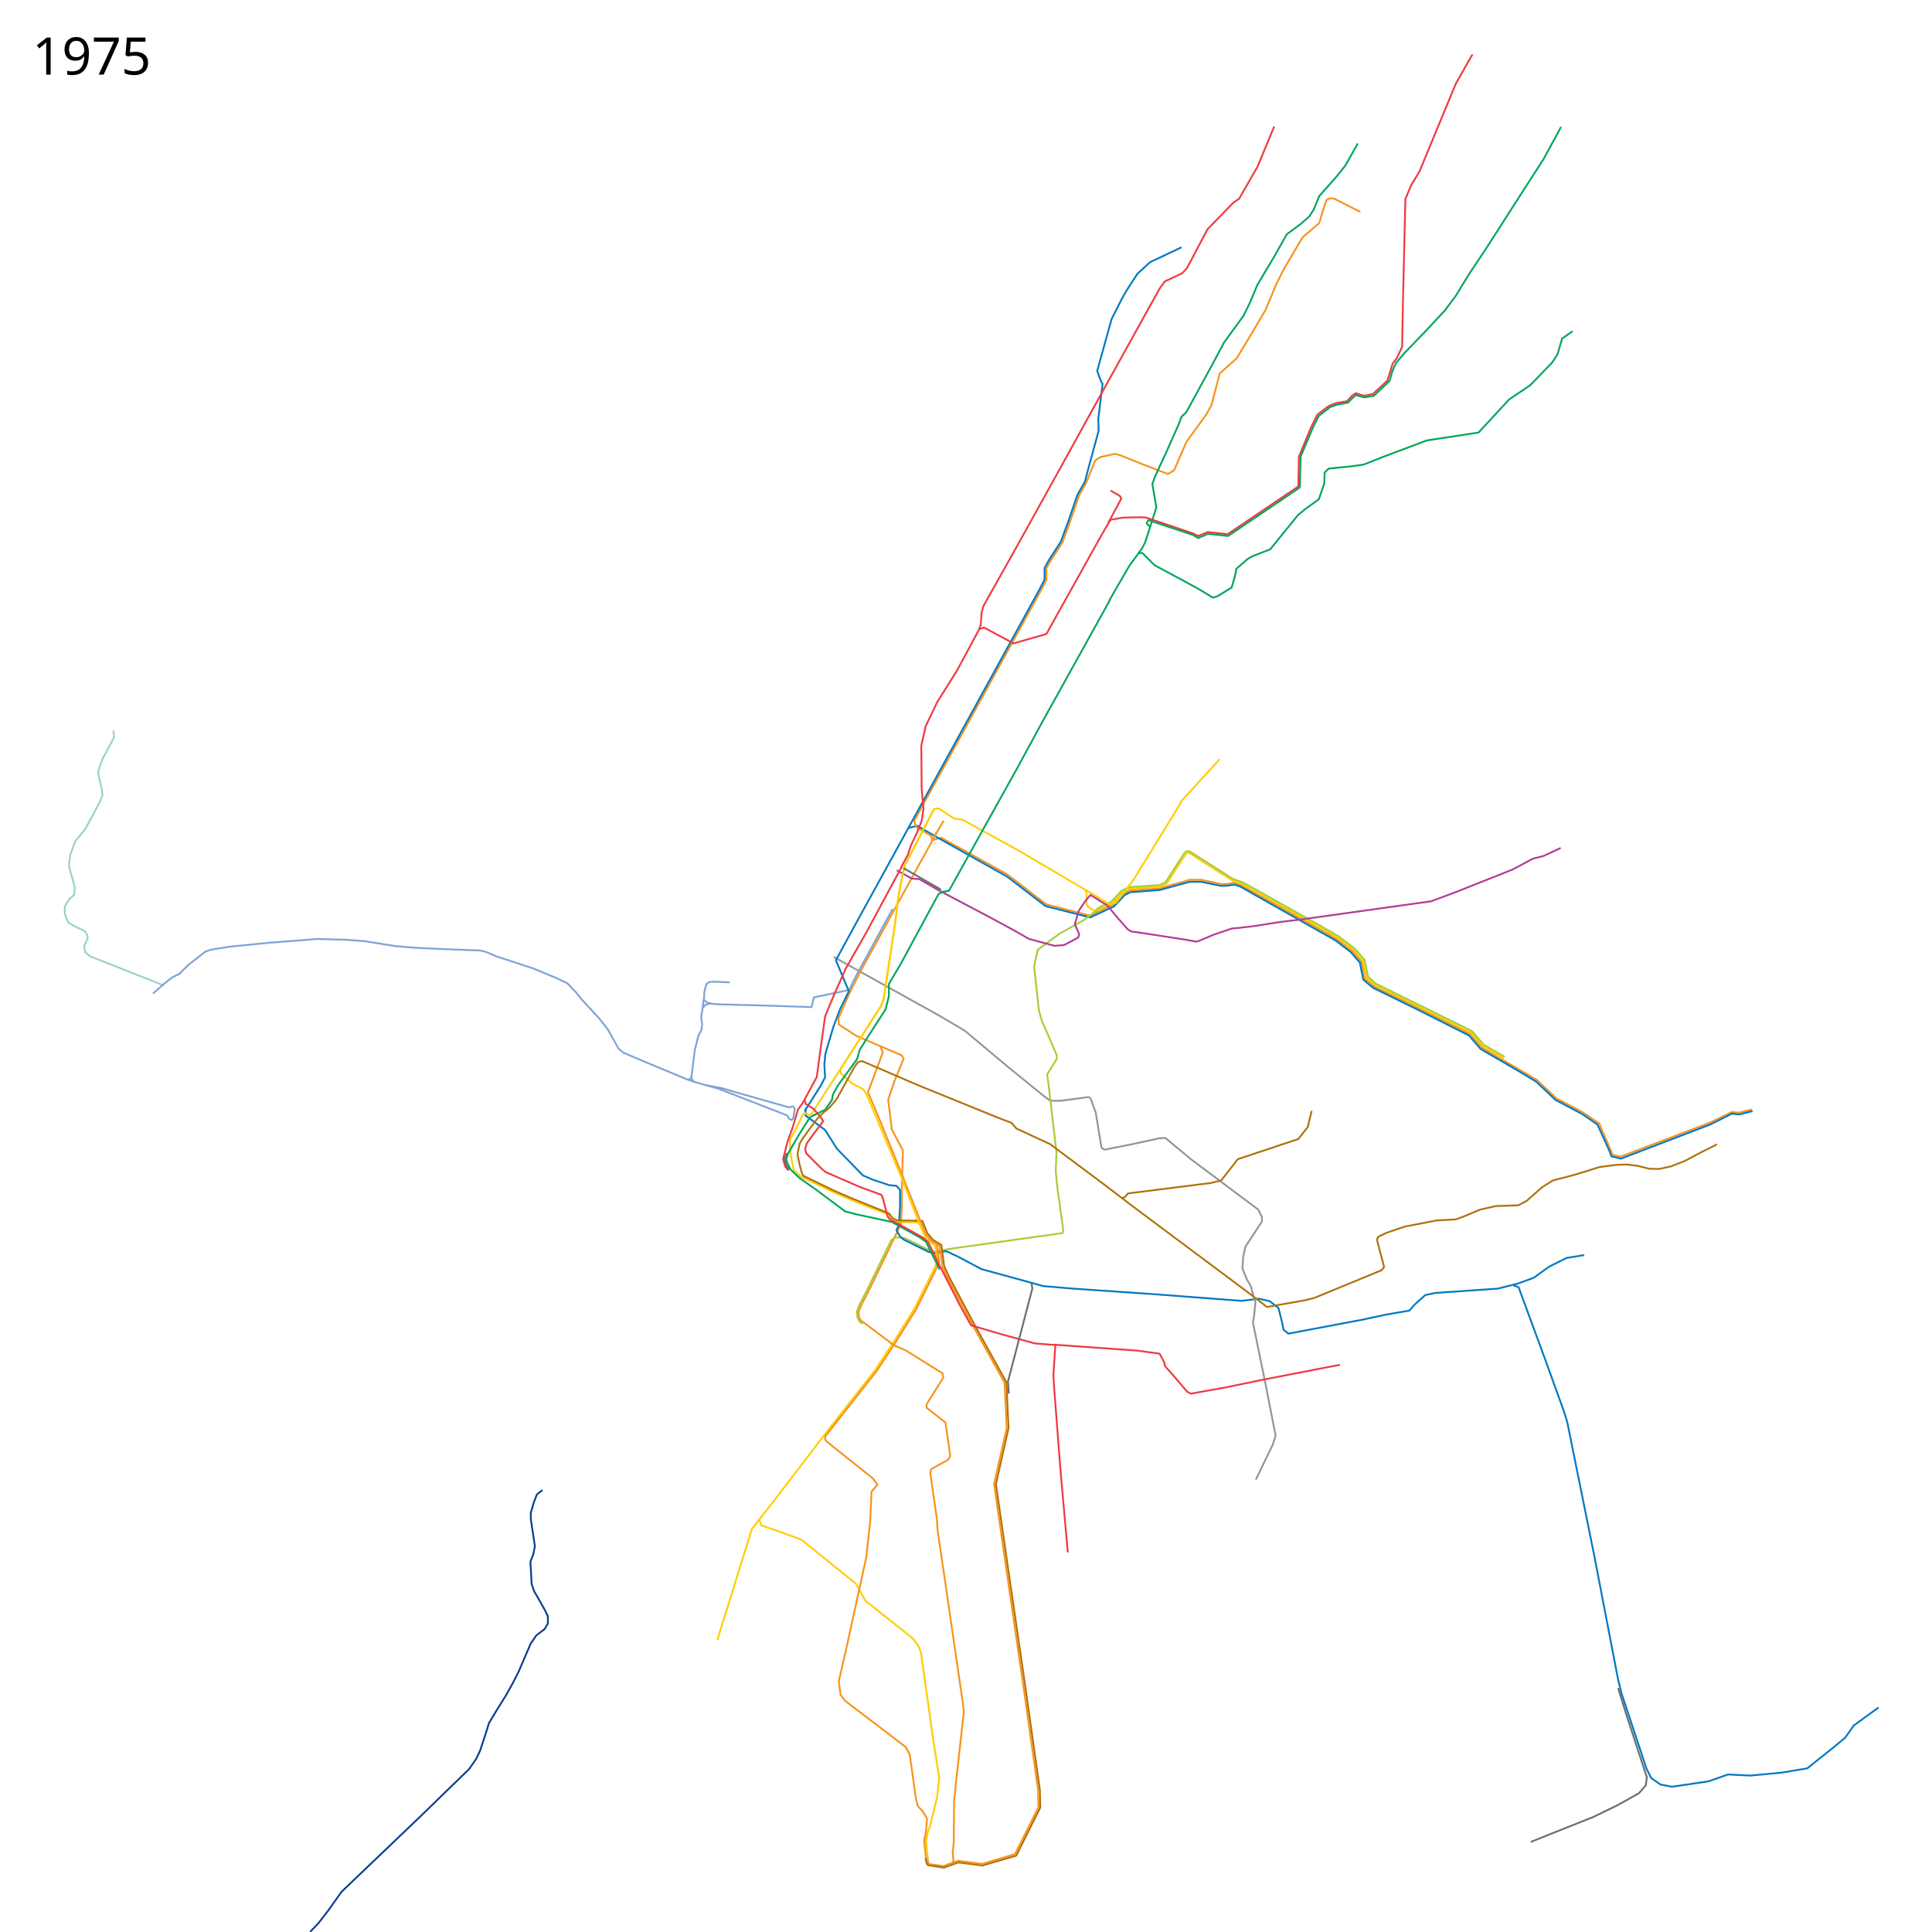
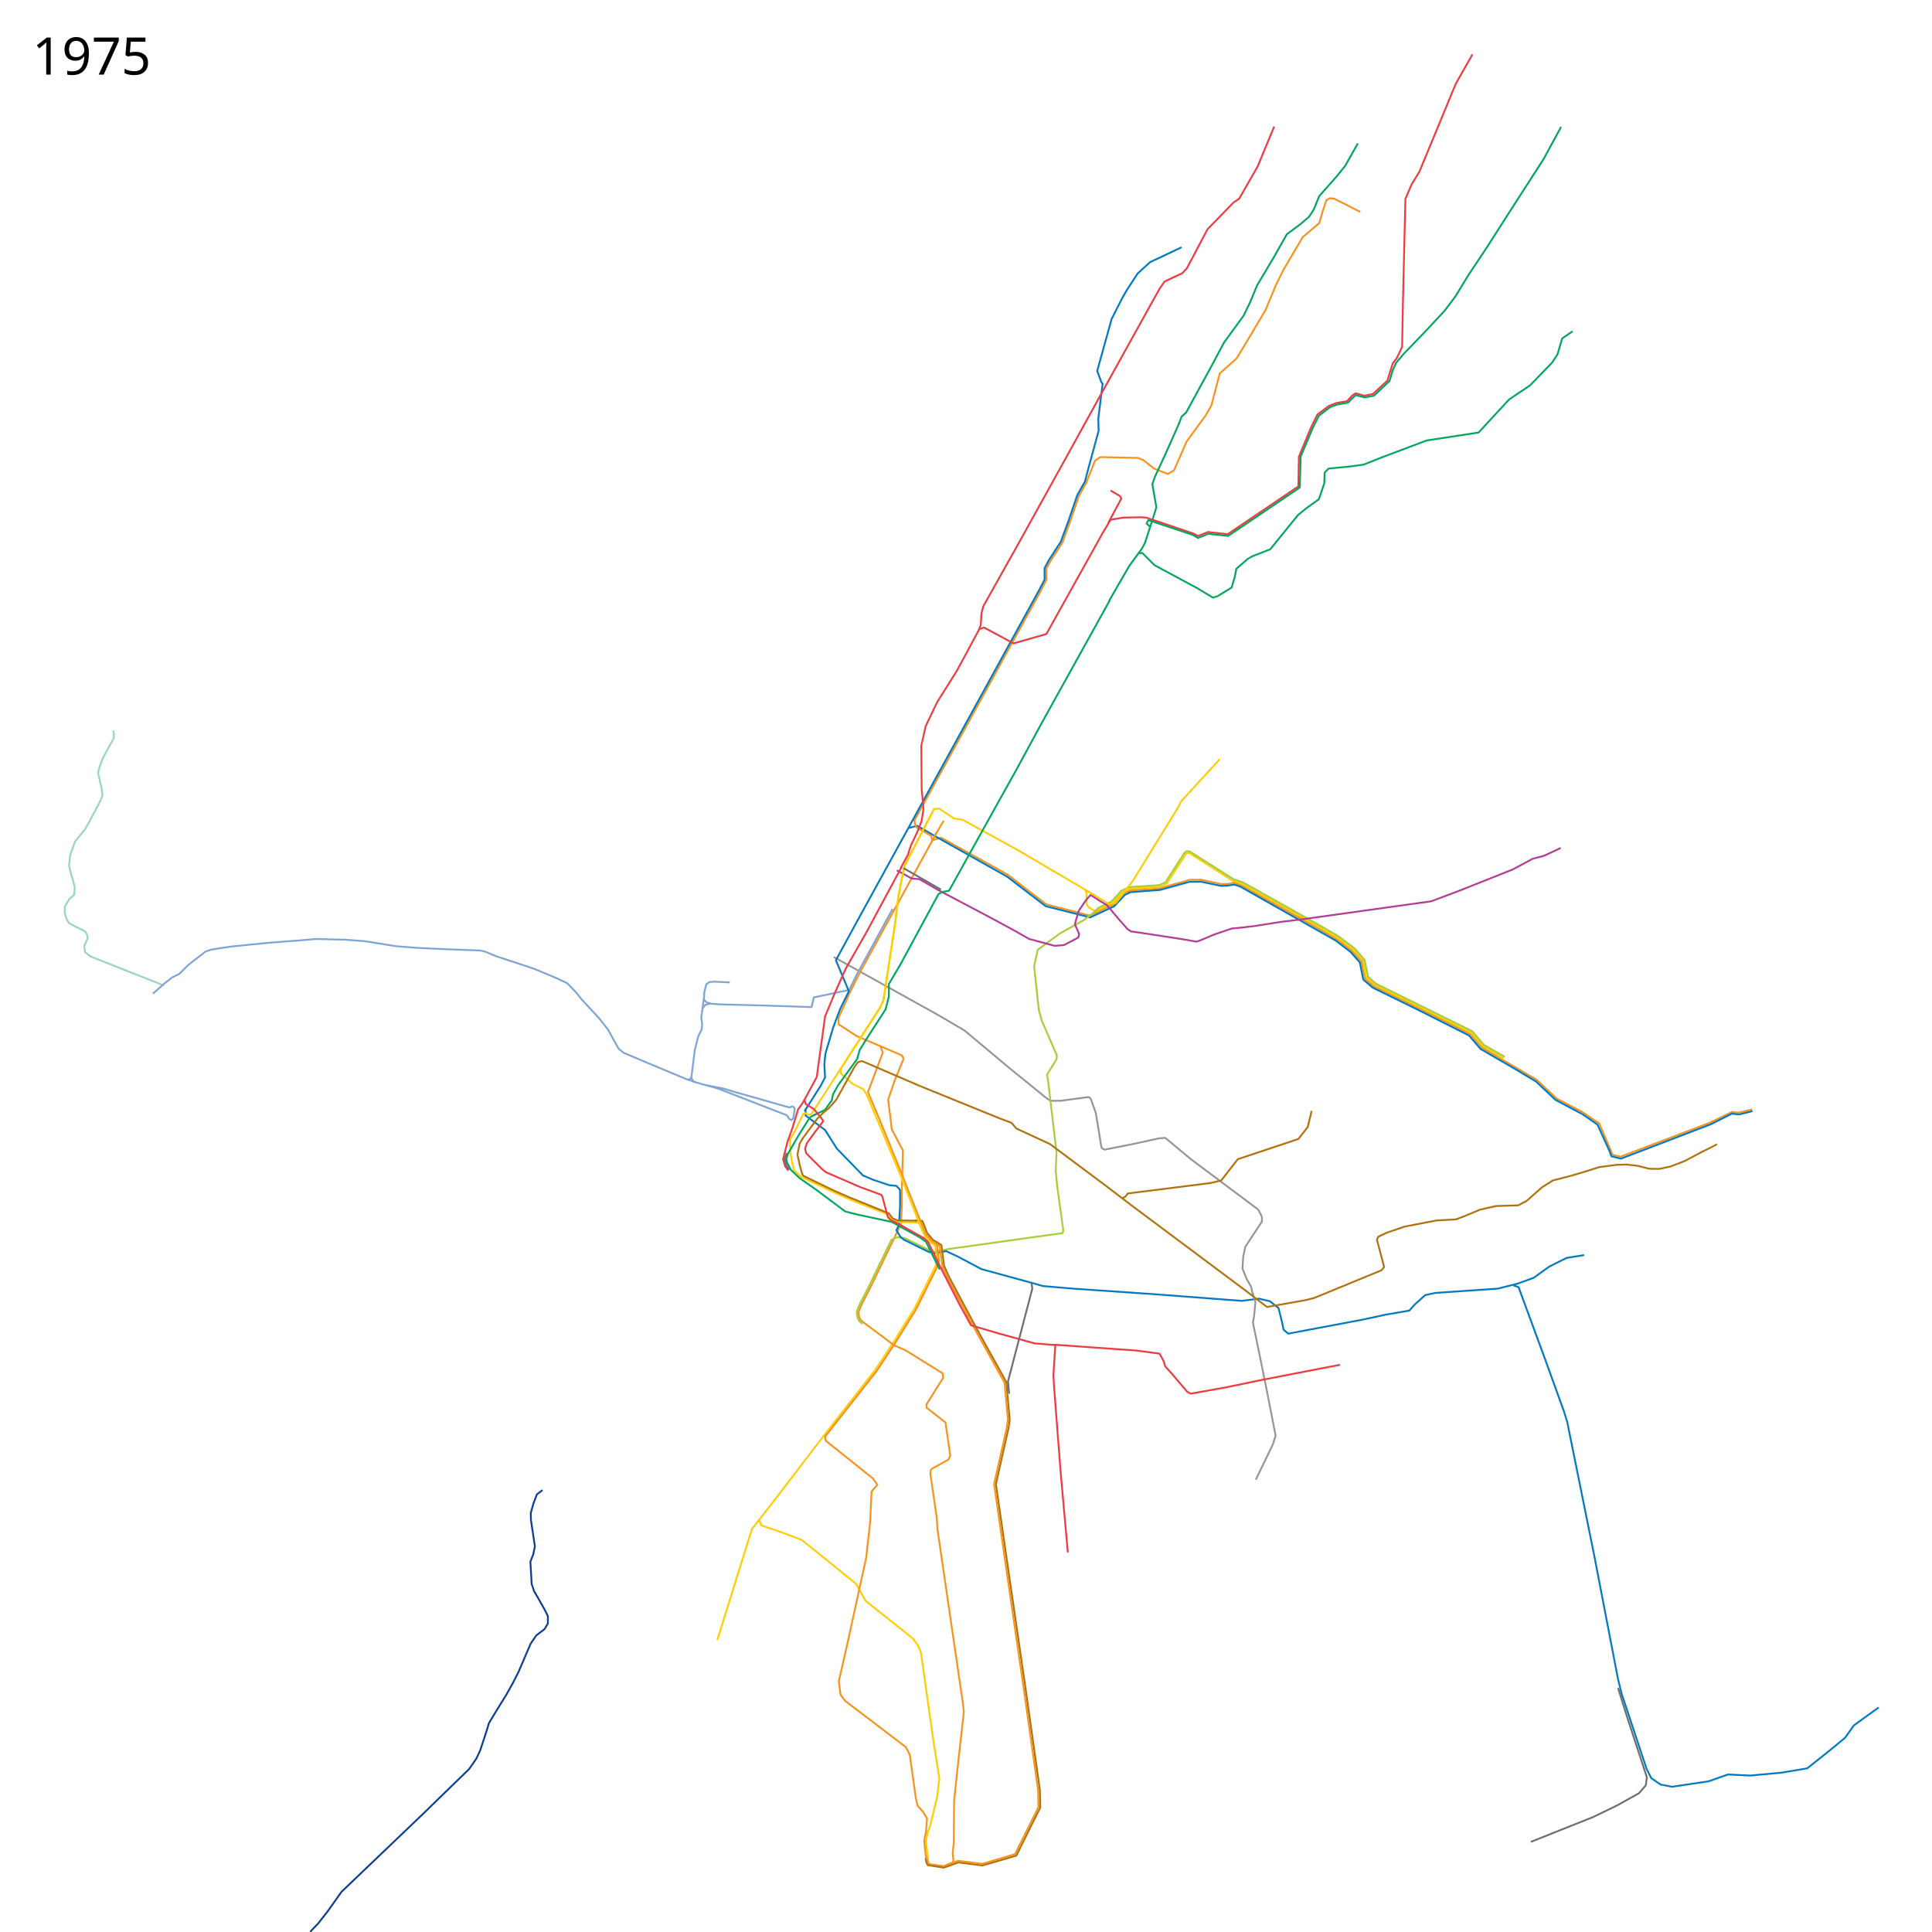
<svg xmlns="http://www.w3.org/2000/svg" width="5360" height="5360" viewBox="0 16 5360 5360">
  <path d="M2587.576 2346.983l23.187-7 184.017 102.084 35.508 27.288 72.356 55.644 121.403 31.266 56.885-27.621 6.695-2.043 29.661-31.686 18.03-8.54L3217 2481l23-7.25 39.75-10.5 19.75-6.25 33-.25 56.5 12 17.75-.5 16.75-3.5 19.5 7 203 113.75 60.75 35.25 44 33 26.5 30.25 9.25 46.749 24.75 21.5 116.25 56.5L4079 2885l32 37.5 153.25 90 54.25 51.25L4388 3100l48.75 32.75" fill="none" stroke="#f7931d" stroke-width="5" stroke-linejoin="round" />
  <path d="M2519.5 2313.5l25-6.5 53.5 31 196 110 107 82 123.537 31.265L3083 2534l7.365-3.034 30.228-32.204 15.318-7.448L3218 2485l82-22.5 32-.25 56.14 11.59 18.36-.84 17.5-3 16.75 5.5L3705 2625l42.5 32.5 25.25 28.75 4.75 24.5 4.75 23 26.5 22.5L3930 2815.5l145.5 73.25 32.25 37.5 96.5 56 57.25 34.25 54 51 74.5 39.5" fill="none" stroke="#0079c2" stroke-width="5" stroke-linejoin="round" />
  <path d="M3421.5 2460.5l-121.695-77.789-5.805-.439-3.928 2.792L3237 2467l-18 9-51.5 3.5-32.864 2.288-20.822 9.78-28.95 30.728-8.466 4.305" fill="none" stroke="#ffcd02" stroke-width="5" stroke-linejoin="round" />
  <path d="M3420 2459.5l24.743 7.836L3668.25 2592.5l41.25 24.25 45.25 34 27 31 9 46.5 23.25 20.25 267.5 132.25 32.5 38 57.75 33.25M3010 2484.5l4.5 8.5v30.5l4.5 8.5 15 10 10.534-.975 27.966-13.525 6-2" fill="none" stroke="#ffcd02" stroke-width="5" stroke-linejoin="round" />
  <path d="M3037.839 2545.847l7.97-10.292L3066.5 2525l14.746-5.976 11.229-11.482 18.77-20.228 22.204-10.28 83.051-5.534 17.178-8.068 51.88-80.482 6.29-5.56 8.669.635 121.525 77.187 25.687 8.466 27.008 14.932 181.051 101.619 55.83 32.135 46.467 34.806 27.712 31.83 9.678 46.771 21.822 19.28 167.212 82.466 99.449 49.119 32.94 38.28 57.602 32.855" fill="none" stroke="#a6ce38" stroke-width="5" stroke-linejoin="round" />
  <path d="M4436 3131l38 89 22 5 247-94 62-30 18 2 38-9" fill="none" stroke="#f7931d" stroke-width="5" stroke-linejoin="round" />
  <path d="M2601 3515l-8 18.5-55.5 112-57.5 92.5-52 79-144 184-137 179-61 78-96 308" fill="none" stroke="#ffcd02" stroke-width="5" stroke-linejoin="round" />
  <path d="M2313 2671l288 160 75 44 123 103 101 82 14 10h28l77.31-10.37 4.187 1.635 2.436 3.05L3040 3103l11 67 4.713 29.066 3.804 4.159 5.113 2.267L3143 3190l73-16 17-1 71 59 187 140 10 20v13l-46 70-6 28-2 32 11 28 13 23 5 22" fill="none" stroke="#939598" stroke-width="5" stroke-linejoin="round" />
-   <path d="M3774 604l-53-27-20-10-11-1-10 5-11 33-9 31-46 39-53 90-20 40-30 72-39 66-41 68-47 42-23 88-15 27-54 74-35 80-17 10-70-27-62-25-14-4-41 9-15 10-24 60.375-20.445 36.88-25.624 74.47-20.306 55.4-32.99 50.854-11.76 21.271v32.125l-15.467 29.55-350.605 637.509 1.197 8.691 5.375 10.625 39.855 23.049 3.452 13.062L2385 2715l-28 56-31 70 1 17 49 32 77 33 49 21 5 9-25 61-18 53 8 63 2 19 31 58.813-3.016 109.286.016 48.002-2.939 47.944-40.06 82.955-43 89-28 55-6.172 16.282 1.537 14.111L2388 3679l92.945 69.652L2512 3762l103 64 2 12-46.5 74 .25 9.5 52.25 41 11.5 79.25 1.75 13.25-5.266 10.634-42.052 23.107L2583 4092M2598.542 2324.95l-20.644 39.152" fill="none" stroke="#f7931d" stroke-width="5" stroke-linejoin="round" />
+   <path d="M3774 604l-53-27-20-10-11-1-10 5-11 33-9 31-46 39-53 90-20 40-30 72-39 66-41 68-47 42-23 88-15 27-54 74-35 80-17 10-38.633-15.206-29.63-23.62-14.753-5.631L3053 1284l-15 10-24 60.375-20.445 36.88-25.624 74.47-20.306 55.4-32.99 50.854-11.76 21.271v32.125l-15.467 29.55-350.605 637.509 1.197 8.691 5.375 10.625 39.855 23.049 3.452 13.062L2385 2715l-28 56-31 70 1 17 49 32 77 33 49 21 5 9-25 61-18 53 8 63 2 19 31 58.813-3.016 109.286.016 48.002-2.939 47.944-40.06 82.955-43 89-28 55-6.172 16.282 1.537 14.111L2388 3679l92.945 69.652L2512 3762l103 64 2 12-46.5 74 .25 9.5 52.25 41 11.5 79.25 1.75 13.25-5.266 10.634-42.052 23.107L2583 4092M2598.542 2324.95l-20.644 39.152" fill="none" stroke="#f7931d" stroke-width="5" stroke-linejoin="round" />
  <path d="M2591 2261l-81 156-9 41-9 48-9 74-32 210-8 19-45 70-68 106" fill="none" stroke="#ffcd02" stroke-width="5" stroke-linejoin="round" />
  <path d="M4390 3107l42 29 34 75 4.5 13 26.5 6.5 249.5-95.5 58.5-29.5 19.5 2.5 37.5-9.5" fill="none" stroke="#0079c2" stroke-width="5" stroke-linejoin="round" />
  <path d="M2588 2261l17-2 41.923 27.876 23.299 3.271 154.81 85.075L3027 2494l21.5 14" fill="none" stroke="#ffcd02" stroke-width="5" stroke-linejoin="round" />
  <path d="M2476.5 2537.5l-100.5 184-20 41-98 20.5-6.5 27-136.5-4.5-116-3-23.5-1.5-15-4-7.5-7.5 1-21 5.5-22 8.5-6 14-1 42.5 2" fill="none" stroke="#7ea3d5" stroke-width="5" stroke-linejoin="round" />
  <path d="M3278 702l-42 20-45 21-35 32-30 46-12 21-30 59-40 144 11 30 4 6-12 97 1 33-27 99-11 42-21 37-26 76-20 54-33 51-12 22v32l-15 29-509 926-55 101 36 86-24 49-19 50-22 74-3 30 2 36-12 23-45 71" fill="none" stroke="#0079c2" stroke-width="5" stroke-linejoin="round" />
  <path d="M1952.5 2787.5l-7 51.5 2.5 18.5-1.5 15-9 17.5-10 39.5-6.5 52.5-3 23.5 5.463 11.013L1945 3023l45.873 12.612 191.239 74.149 4.082 4.507 2.508 5.642 6.895 3.448 5.015-4.388 4.388-25.702-2.507-5.641-4.388-2.194-4.388 1.567-3.448 1.567L2036.687 3045l-30.09-9.09-47.642-9.403" fill="none" stroke="#7ea3d5" stroke-width="5" stroke-linejoin="round" />
  <path d="M2583 4092l-2 12 18 124 2 32 70 479 3 26-20 180-7 68-1 117-3 26 2 20-1.375 7.25-25.375 10-39.875-5.5-3.75-5.75-1.625-14" fill="none" stroke="#f7931d" stroke-width="5" stroke-linejoin="round" />
  <path d="M2393.12 3688.706l-8.584-6.646-5.171-9.332-2.517-17.65 7.08-18.076 27.456-53.708 61.367-127.17 8.941-4.889 8.207-2.64L2510 3451l67.5 33.25 13.492 4.348L2623 3483l10-2 315-44 2-7-17-123-4-41 2-54L2909 3025l-4-28 26-42 1-11-42-97-8-29-13-121 10-46 61-45 65.881-36.797 32.314-24.423" fill="none" stroke="#a6ce38" stroke-width="5" stroke-linejoin="round" />
  <path d="M2235 3092v19l54 40 33 52 72 74 28 12 45 15 20 2 10 11v47l-3 50-7 15 10 17 10 9 69 34 16 4 33-6 32 15 66 35 139 38 32 9 82 7 232 16 237 18 48-6 30 7 24 19 10 40 4 20 13 11 207-39 60-13" fill="none" stroke="#0079c2" stroke-width="5" stroke-linejoin="round" />
  <path d="M2591 2339l27-46" fill="none" stroke="#f7931d" stroke-width="5" stroke-linejoin="round" />
  <path d="M3840 3664l70-12 14-16 30-27 28-6 174-12 55-14 44-16 43-31 48-24 49-8M4199 3582l14 5 74 201 52 144 9 29 75 371 66 343 10 40 69 208 13 26 26 18 32 6 101-15 54-19 62 3 86-8 72-12 70-56 35-29 24-34 69-50" fill="none" stroke="#0079c2" stroke-width="5" stroke-linejoin="round" />
-   <path d="M2538.237 3402.309l20.638.755 13.591 33.977 15.856 18.625 23.407 14.345 7.624 58.251 13.949 30.85 75.208 141.116 83.49 150.39 5.97 127.382-34.97 155.585 30.613 212.19L2844.585 4696l40.293 285.64 1.094 49.36-18.685 37.06-45.315 91.293-2.481 4.812-93.992 27.335-66.5-8.5-40.5 14.5-44.5-7-3.5-6-3-14" fill="none" stroke="#b0720c" stroke-width="5" stroke-linejoin="round" />
+   <path d="M2538.237 3402.309l20.638.755 13.591 33.977 15.856 18.625 23.407 14.345 7.624 58.251 13.949 30.85 75.208 141.116 83.49 150.39 9.292 104.663-3.323 22.719-34.97 155.585 30.614 212.19L2844.585 4696l40.293 285.64 1.094 49.36-18.685 37.06-45.315 91.293-2.481 4.812-93.992 27.335-66.5-8.5-40.5 14.5-44.5-7-3.5-6-3-14" fill="none" stroke="#b0720c" stroke-width="5" stroke-linejoin="round" />
  <path d="M2442.5 2918l6.5 18.5-41 109.5 30 71 58 142 72 181" fill="none" stroke="#f7931d" stroke-width="5" stroke-linejoin="round" />
  <path d="M2488 2430.5l42 23 20.5 1.5 52 30 24.5 13 118.5 62.5 72 39 37.5 21.5 71 19 26-2 39.5-21 2.5-9.5-12-27.5 10.5-36.5 20-30 13-14.5 25 15.5" fill="none" stroke="#b33c96" stroke-width="5" stroke-linejoin="round" />
  <path d="M2591 2261l-81 156-9 41-9 48-9 74-32 210-8 19-45 70-68 106" fill="none" stroke="#ffcd02" stroke-width="5" stroke-linejoin="round" />
  <path d="M2331 2983l-80 124-8 2-10.239-5.06-4.51 2.812L2208 3148l-17 32 2 34.5 3.5 20.5 6.127 27.776 18.94 17.343L2318 3326l55 24 90 35 11 16 14 5 62 2" fill="none" stroke="#ffcd02" stroke-width="5" stroke-linejoin="round" />
  <path d="M2331 2982l2 12 31 28 31 16 10 16 94 224 52 133M2106 4231c1 4 6 17 6 17l53 18 59 22 151 122 26 47 132 105 15 21 7 18 35 248 16 101-6 51-20 82-6 16-5 25 5 47" fill="none" stroke="#ffcd02" stroke-width="5" stroke-linejoin="round" />
  <path d="M3475 3603l8 26-4 40-3 16 35 171 28 143-8 25-47 97" fill="none" stroke="#939598" stroke-width="5" stroke-linejoin="round" />
  <path d="M3639 3098l-11 45-26 33-168 56-46 59-29 7-230 29-7 9-8 4" fill="none" stroke="#b0720c" stroke-width="5" stroke-linejoin="round" />
  <path d="M2618 2489l-14 7-105 194-33 56v34l-9 36-54 84-18 29-7 25-53 73-14 25-3 16-19 27-31 15" fill="none" stroke="#00a65b" stroke-width="5" stroke-linejoin="round" />
  <path d="M2549 3408l15 33 5.4 8.4 14.6 15 10.42 6.538L2601 3515" fill="none" stroke="#ffcd02" stroke-width="5" stroke-linejoin="round" />
  <path d="M2599.028 3467.397l.816 5.581 5.532 41.771-7.545 20.479-56.705 114.021-57.05 91.565-51.337 77.965-143.35 182.328-.148 8.019 2.76 4.873 130 104 12.135 17.17-16.136 18.83-4 86-11 98-53 242-23 101 5 37 13 17 168 128 11 21 17 122 5 20 15 17 11 18-3 37-5 25 4.979 48.56" fill="none" stroke="#f7931d" stroke-width="5" stroke-linejoin="round" />
  <path d="M2263 3107l-16 9-29.5 46.5-31.5 54.5-4.572 14.478 1.897 9.398 10.631 20.472 24.083 22.77L2266 3318l79 59 31 8 98 21 78 43 17 12 38 77M2618 2490l15-3 119-214 68-122 70-129 177-319 12-22M3077 1683l27-47 29-50 35-48 9-17 28-87 3-11-11-64 7-20 31-67 36-81 7-19 13-12 72-132 33-62 54-74 18-37 20-48 47-79 35-62 39-29 23-20 13-20 15-37 47-53 25-31 35-62M3863 1045l10-22 22-26 55-57 58-62 30-40 36-59 48-72 91-142 69-107 49-90M3160 1551l9-1 34 34 117 63 45 27 13-4 39-24 9-31 4-21 31-27 14-8 49-19 77-95 22-18 36-26 15-44 1-30 11-11 61-6 36-5 53-21 122-46 144-22 85-92 58-39 61-63 15-23 13-44 29-20" fill="none" stroke="#00a65b" stroke-width="5" stroke-linejoin="round" />
  <path d="M2499 2424l20-37 8-25 18-38 12-31 5-33-5-56-1-119 12-54 32-67 54-86 26-48 36-67 5-14 2-32 5-19 97-173 123-222 102-185 127-229 20-36 20-36 14-20 49-23 13-14 57-108 72-74 16-11 51-89 46-111" fill="none" stroke="#ef3a42" stroke-width="5" stroke-linejoin="round" />
  <path d="M2718 1761l12-4 82 44 91-26 156-280 22-37 35-6 50-1 14 1 130 44 14 7 27-11 55 6 196-132.5 1.5-82 34.5-83.5 17-34 32-24 21-8 29-5 15-16 9-6 24 7 24-5 40-37 15-48 11-14 15-32 2-114 7-296 17-40 22-36 101-244 46-81" fill="none" stroke="#ef3a42" stroke-width="5" stroke-linejoin="round" />
  <path d="M3081 1377l26 15 4 7-36 67M2502 2420l-98 182-57 100-31 69-27 65-16 116-7 52-39 72-13 18-16 53-13 36-12.5 49 6 20.5 9 11" fill="none" stroke="#ef3a42" stroke-width="5" stroke-linejoin="round" />
  <path d="M2227 3174.5l-8.5 14-6 30.5 6 29 7.057 25.34 3.7 5.013 84.626 40.908 41.617 18.239 111 45 10 13.5 13.5 6 53 .5" fill="none" stroke="#b0720c" stroke-width="5" stroke-linejoin="round" />
  <path d="M2231.5 3066l4 13 22.5 14 20.5 25 5.5 8.5-24 31.5-21.5 29.5-5 16 3.5 12.5 42.5 42.5 11.5 9.5 94.5 41 60 22 3 6.5 11 42 4 13.5 6.5 7 36 19 57 32 12 11 35.5 73" fill="none" stroke="#ef3a42" stroke-width="5" stroke-linejoin="round" />
-   <path d="M2568 3440l17.048 18.898 21.96 13.95 7.492 56.652 14.5 32 76 142.5 82 148 6 126-35 155 31 216 52 357 39 276 1 48-65 130-91 27-67-8.5-32 11.5" fill="none" stroke="#f7931d" stroke-width="5" stroke-linejoin="round" />
+   <path d="M2568 3440l17.048 18.898 21.96 13.95 7.492 56.652 14.5 32 76 142.5 82 148 9.348 102.969L2793 3978l-35 155 31 216 52 357 39 276 1 48-65 130-91 27-67-8.5-32 11.5" fill="none" stroke="#f7931d" stroke-width="5" stroke-linejoin="round" />
  <path d="M2609 3531.5l53.5 104.5 31.5 57 82 24 94.5 26 55.5 4.5" fill="none" stroke="#ef3a42" stroke-width="5" stroke-linejoin="round" />
  <path d="M2923 3746.5l231.5 16.5 62.5 8.5 12 22 3.5 13 21.5 24 39.5 46.5 10 5.5 95-17 101.5-21 170-33 47.5-9" fill="none" stroke="#ef3a42" stroke-width="5" stroke-linejoin="round" />
  <path d="M2928 3745.5l-5.5 85.5 2 35 18 233.5 20 223.5" fill="none" stroke="#ef3a42" stroke-width="5" stroke-linejoin="round" />
-   <path d="M2610.5 2484l-104-59.5M2862 3577l2 14-67.5 257.5 2.258 34.146M4489 4699l23 74 43 131 14 43-3 22-19 22-59 33-68 33-103 41-70 28" fill="none" stroke="#6c6e70" stroke-width="5" stroke-linejoin="round" />
+   <path d="M2610.5 2484l-104-59.5M2862 3577l2 14-67.5 257.5 3.262 33.895M4489 4699l23 74 43 131 14 43-3 22-19 22-59 33-68 33-103 41-70 28" fill="none" stroke="#6c6e70" stroke-width="5" stroke-linejoin="round" />
  <path d="M2225 3177l19-26 23-31 17-17 16-13 20-23 50-90 10-14 11-3.5 159 68.5 224 91 32 12 14 16 93 43 154 115 72 55 320 239 56 43 107-19 24-6 187-77 7-9-20-76 4-8 23-11 50-17 88-17 54-3 24-9 43-18 44-10 62-2 23-12 43-38 30-19 31-8 22.992-6.03L4407 3263.5l29.5-9.5 49-6.5 28.005-.59 30.495 3.59 31.5 8 28 .5 32-7 38.5-15 48-25.5 27.5-13.5 14-7.5" fill="none" stroke="#b0720c" stroke-width="5" stroke-linejoin="round" />
  <path d="M3046.5 2512.5l24.5 14.5 31 37 26.5 30 9.5 6 37.5 5.5L3289 2623l30 5.5 9.5-3 39-16.5 50-17 22-2 38-4.5 77-12 50.5-6 286.5-40 79-11 72-27 153.5-61 27.5-14.5 28.5-15.5 31-8 47-22" fill="none" stroke="#b33c96" stroke-width="5" stroke-linejoin="round" />
  <path d="M2189 3261.5l-7.5-12.5-2.458-8.528-2.069-8.867 5.75-16.928" fill="none" stroke="#6c6e70" stroke-width="5" stroke-linejoin="round" />
  <path d="M3190 1477l-9-9 5-9 123.5 41 14 8.5 15.5-6 13-5.5 55 6 57-38.5 135.5-91.5 6.5-5 2.5-85.5 34.21-80.906L3659 1169.5l30.5-23.5 18-7 32.5-6 9-9.5 12.5-11.5 8 2.5 16 4 26-4.5 43.5-41 9-31" fill="none" stroke="#00a65b" stroke-width="5" stroke-linejoin="round" />
  <text x="89.453" y="222.961" style="-inkscape-font-specification:Sans" font-size="144px" font-weight="400" font-family="Sans">
    <tspan x="89.453" y="222.961">1975</tspan>
  </text>
  <path d="M3027 2494l49 30 20-3 48-63 125-203 8-16 107-117" fill="none" stroke="#ffcd02" stroke-width="5" stroke-linejoin="round" />
  <text x="89.453" y="5273.961" style="-inkscape-font-specification:Sans" font-size="144px" font-weight="400" font-family="Sans" />
  <path d="M454.5 2750L347 2707.5l-97-38.5-14-11.5-2.5-17 10-22-2-9.5-6-9.5L206 2585l-15-8.5-5.5-9-6-17.5.5-19.5 12.5-20.5 13-11 1-10 1-10.5-6-23.5-5.5-18-4.5-19.5 3-28.5 14-39 27.5-33.5 13-23 29-55 6.5-16.5-2.5-18-10-44 4-15 9-25 24.5-45 6.5-12.5-.5-13.5-1.31-6.29" fill="none" stroke="#99d4c0" stroke-width="5" stroke-linejoin="round" />
  <path d="M1971.5 2800l-14.5 3.5-7.5 9.5M1906 3010.5l24 8M1918 3006.5l-8.251 5.602-61.767-25.757M1847.982 2986.345L1792 2963l-61.5-26-14-11-17.5-31.5-12.5-22.5-23.5-30-49-53-15.5-19.5-24.5-25.5-31.5-15-62.5-26-103.5-34-29.5-12.5-14.5-3.5-105.5-4-73.5-3.5-55.5-4.5-87-14-55-4-78.5-2-46 4-85.5 6.5-104.5 10.5-55.5 8.5-16 5.5-47.5 37-24.5 24.5-20 10-22.5 17.5-31 27.5" fill="none" stroke="#7ea3d5" stroke-width="5" stroke-linejoin="round" />
  <path d="M1505 4150l-15.5 12-9 23.5-8 28 .5 19.5 11 73-4.5 22-8 20.5 3.5 62 7 20.5 11.5 19.5 18.5 33 8 16.5v20l-9 15.5-23 17.5-16 23.5-33 77-16 31.5-19 34-28 45-19.5 32.5-7 23-17 52-11 23.5-20 29-47 45.5-78.5 76.5-136 130-92.5 88.5-38 53.5-26.5 34-22.5 23.5" fill="none" stroke="#0c3d91" stroke-width="5" stroke-linejoin="round" />
</svg>
